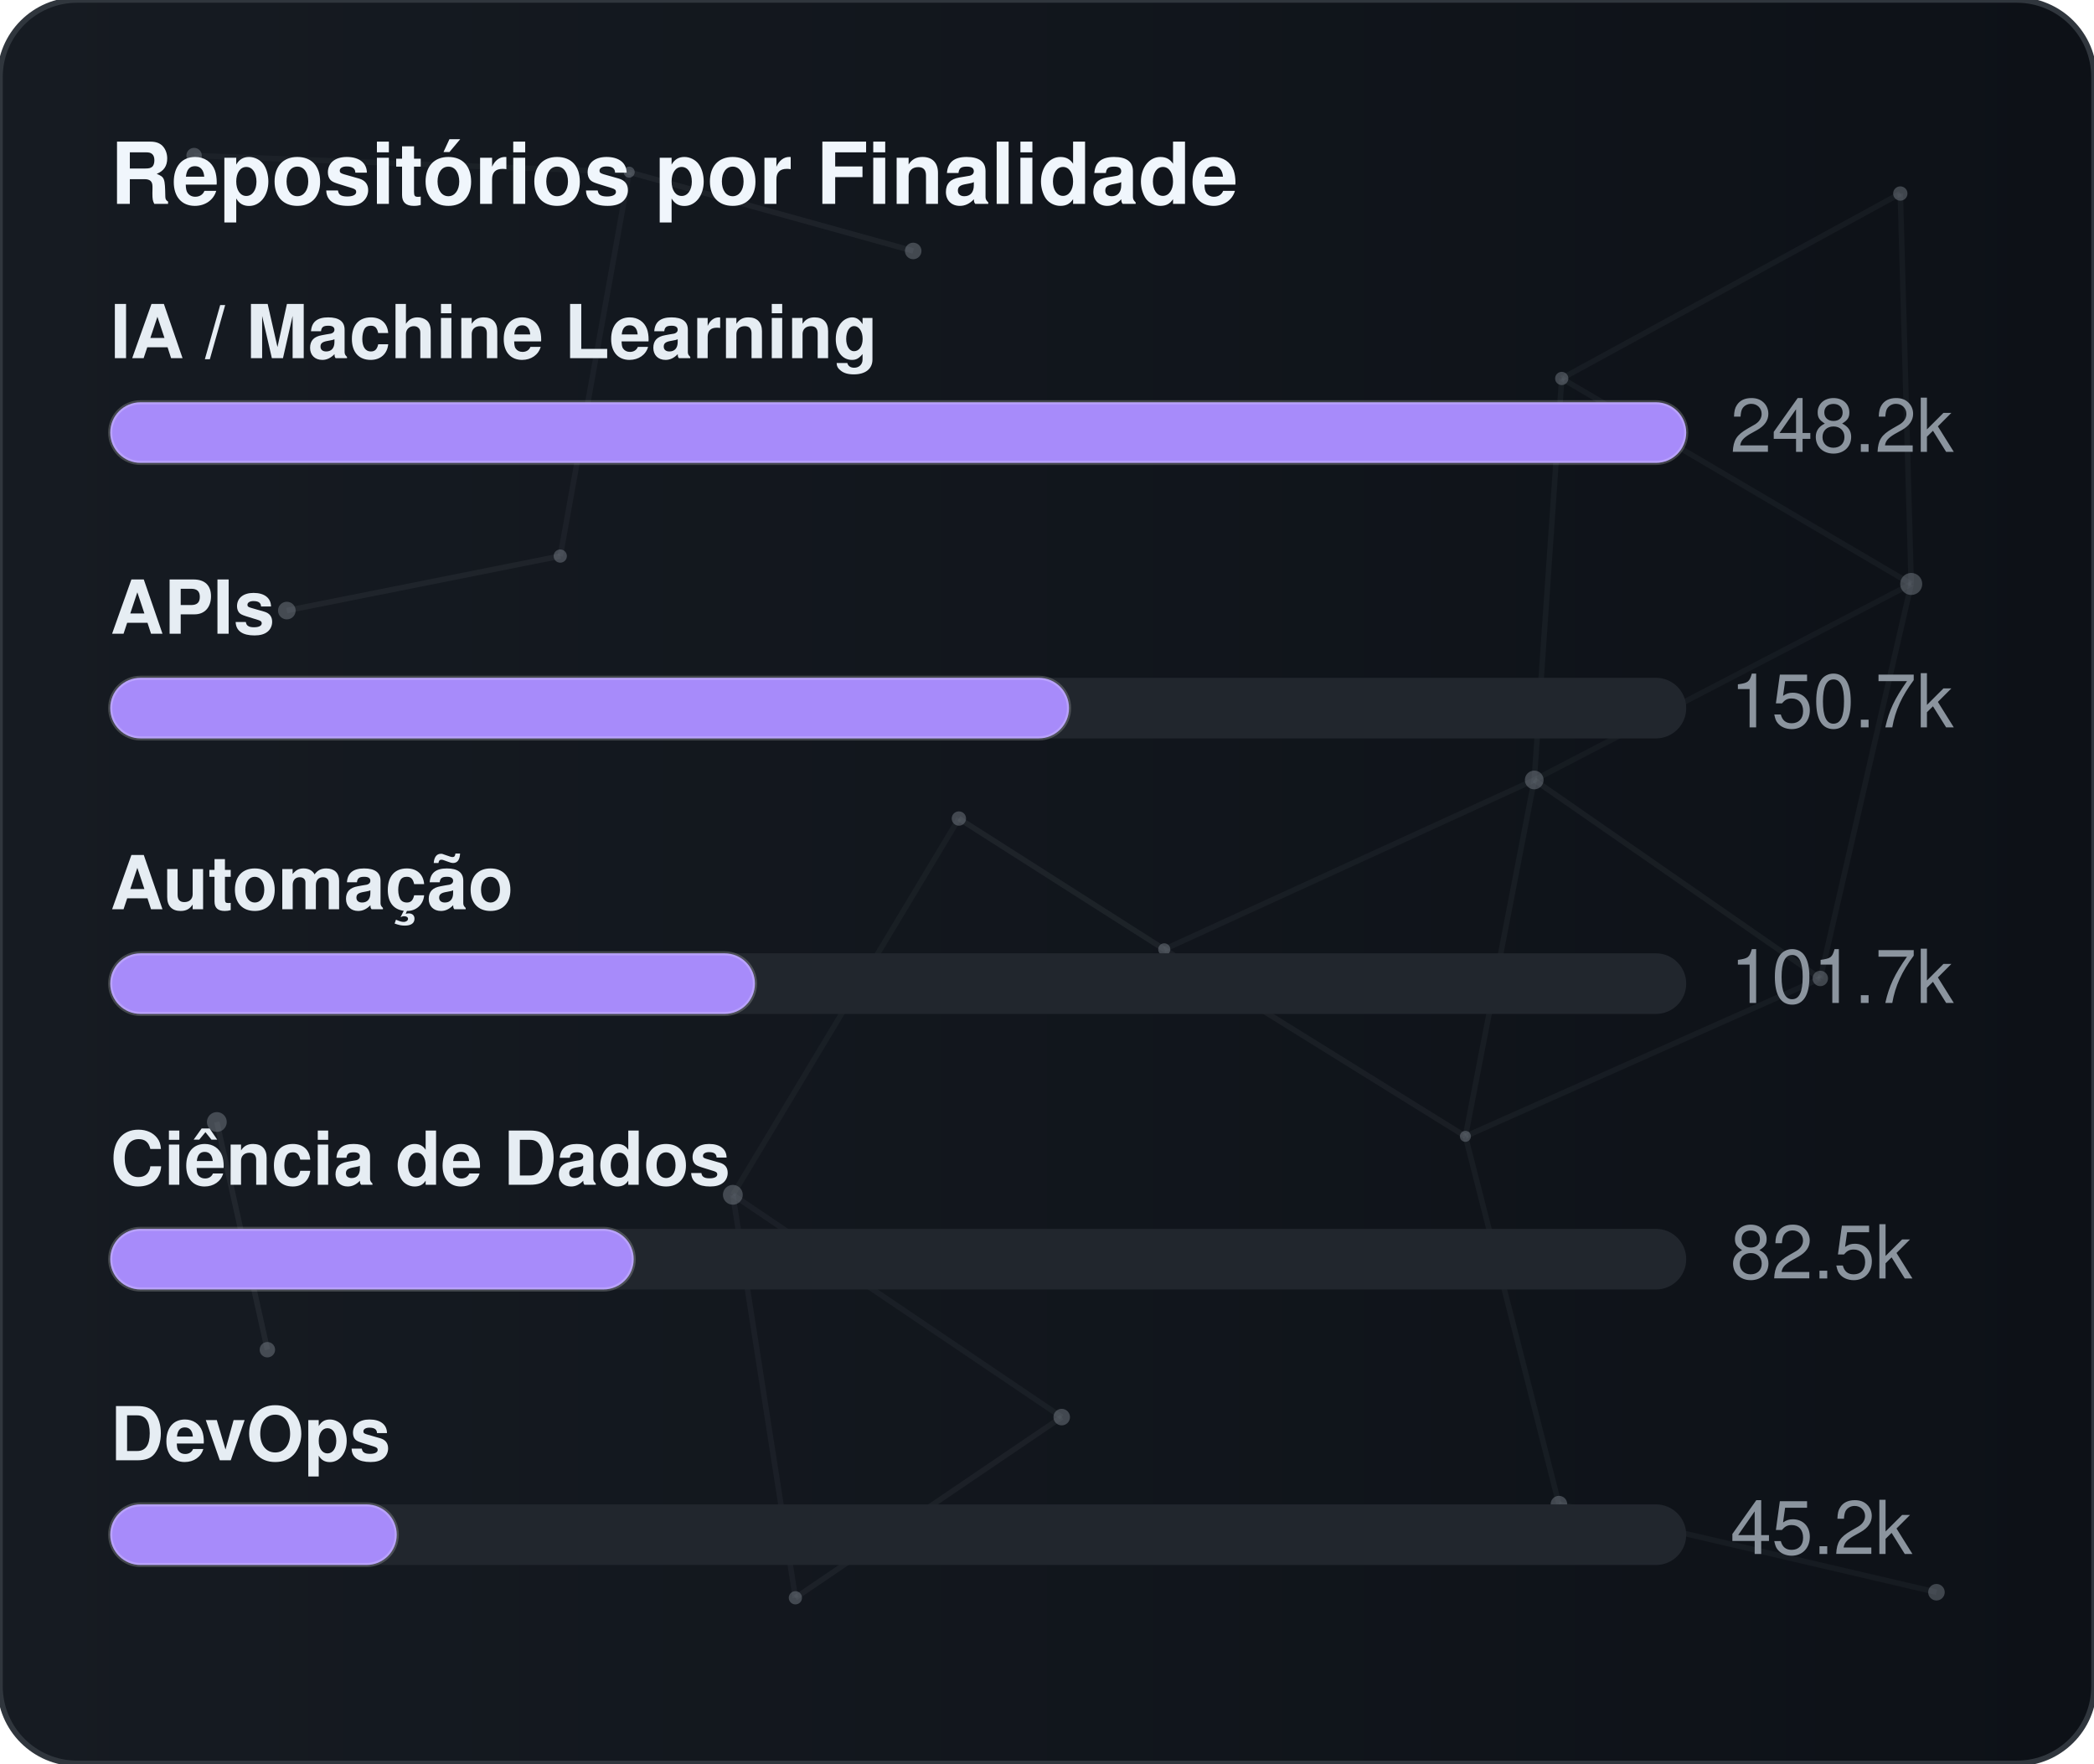
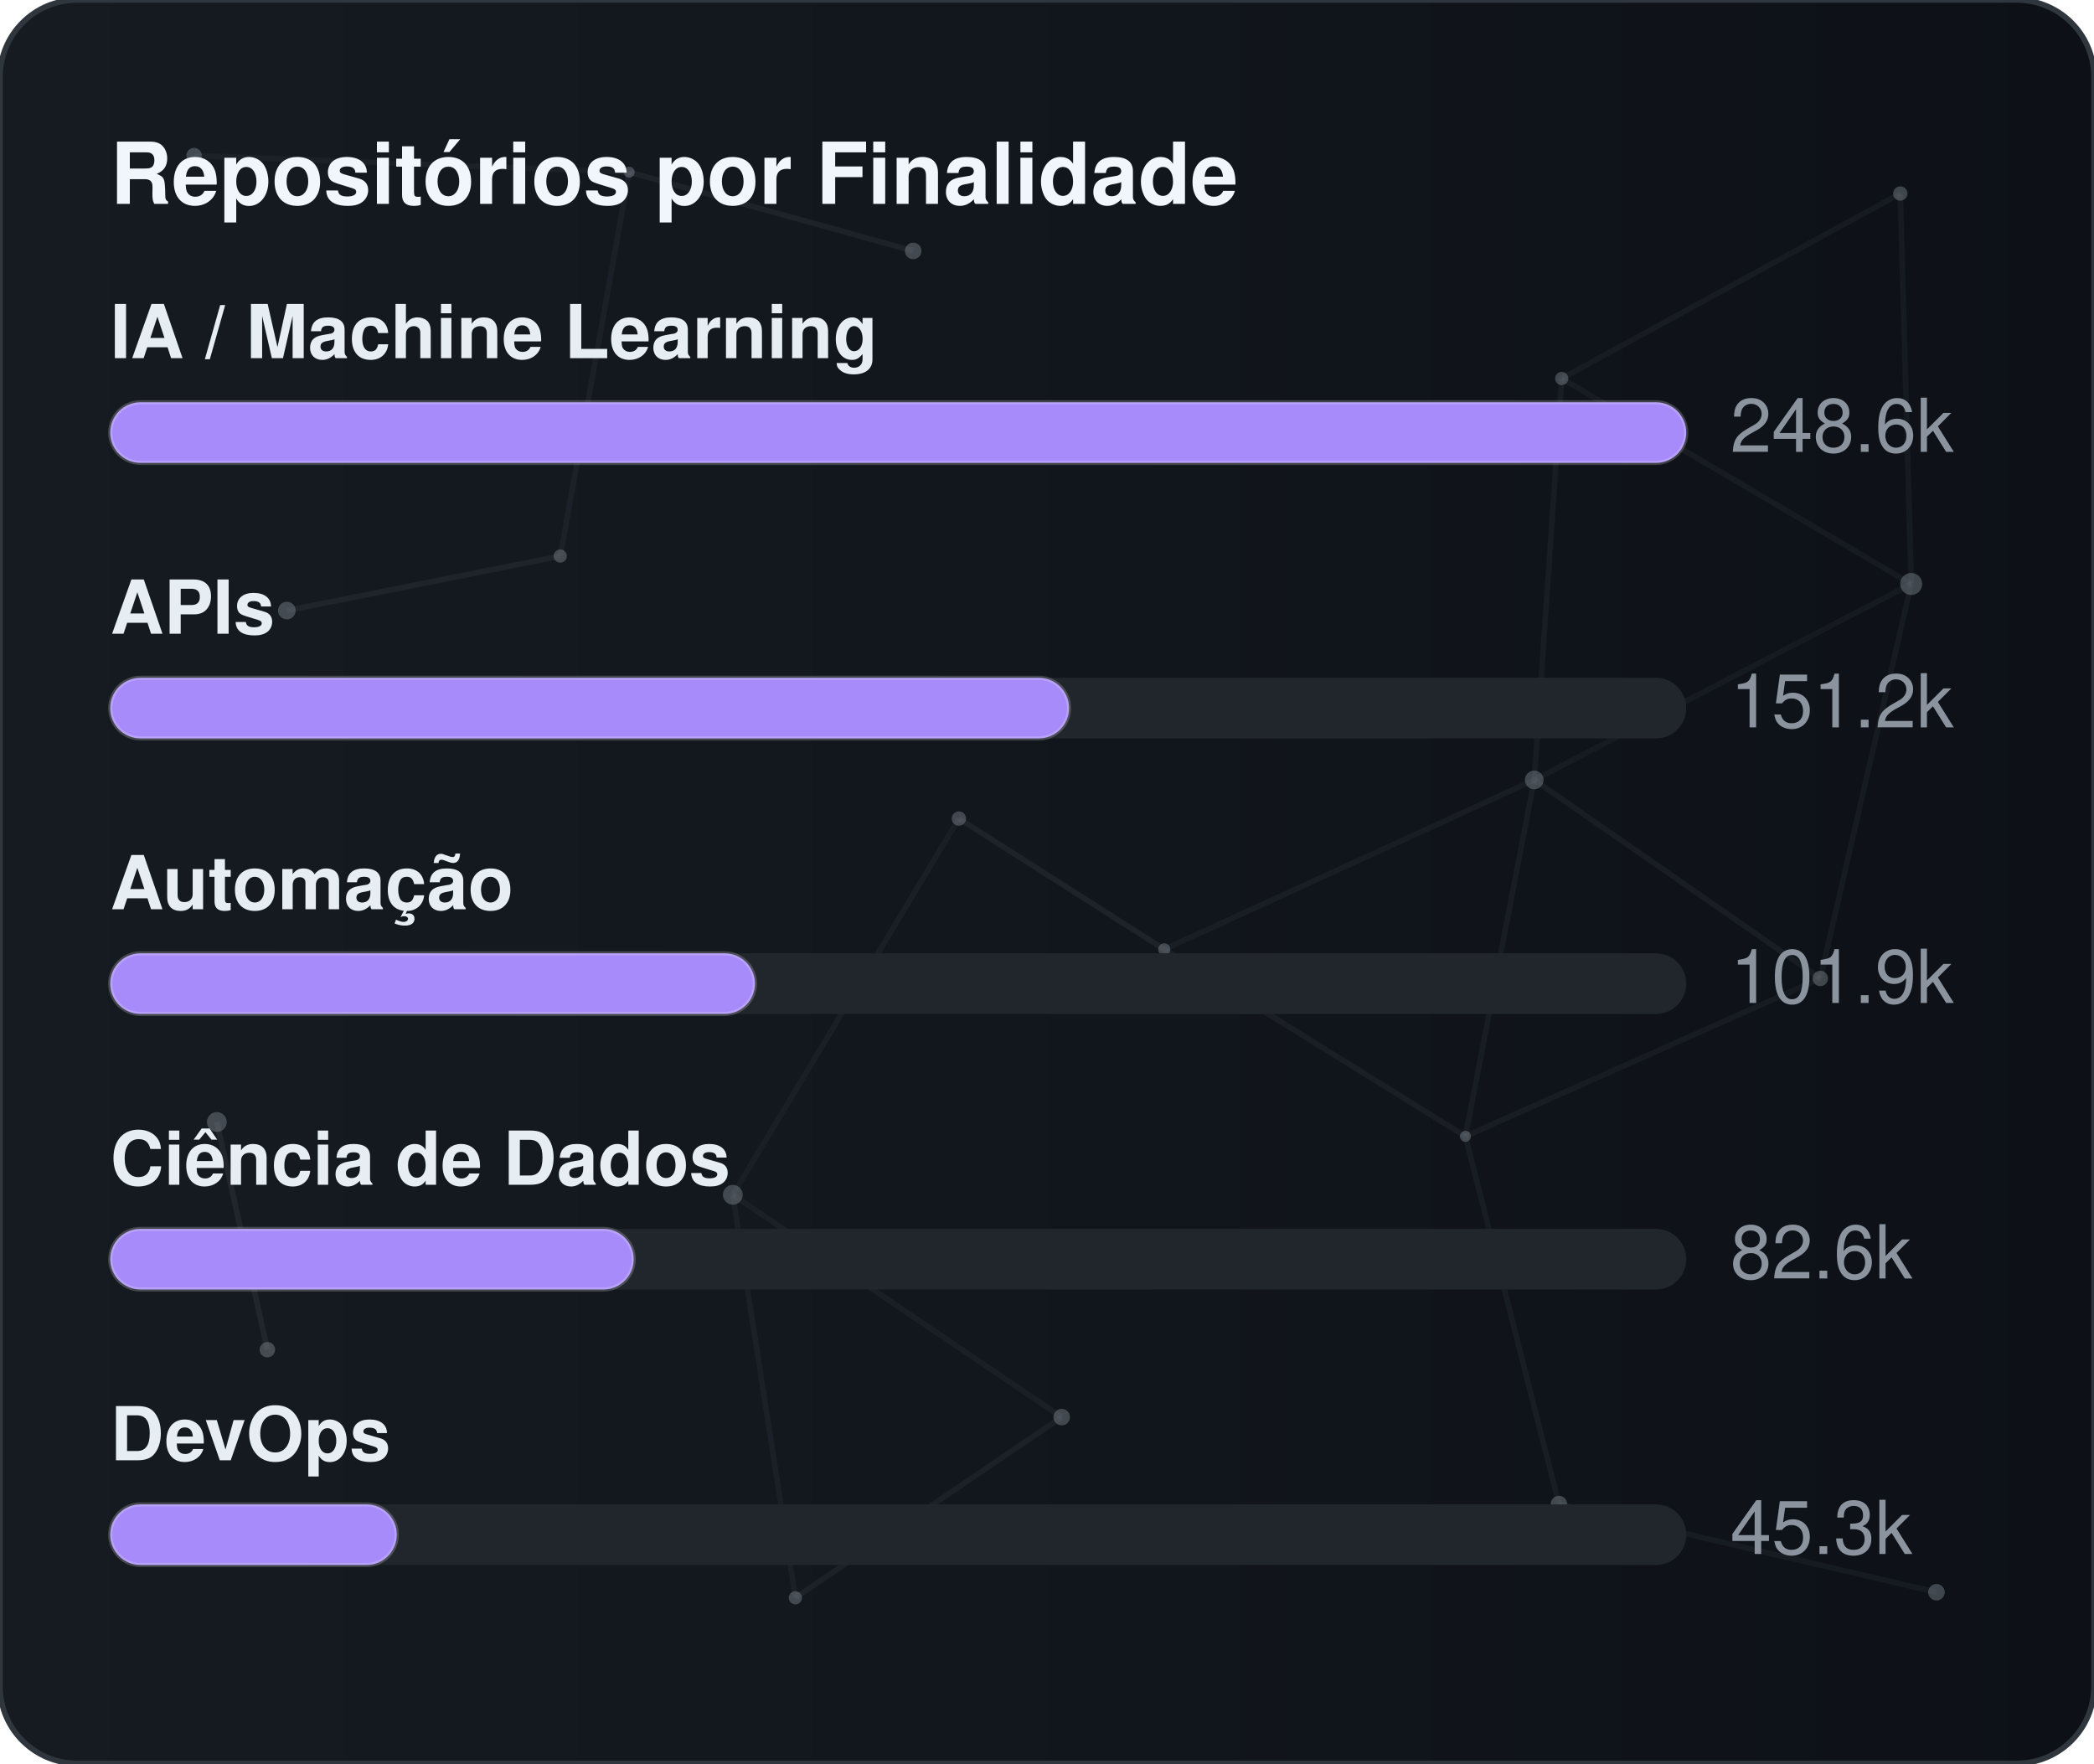
<svg xmlns="http://www.w3.org/2000/svg" width="380" height="320" viewBox="0 0 380 320" role="img" aria-label="Repositórios por Finalidade">
  <defs>
    <linearGradient id="gradGithubPurpose" x1="0%" y1="0%" x2="100%" y2="0%">
      <stop offset="0%" stop-color="#161b22" />
      <stop offset="100%" stop-color="#0d1117" />
    </linearGradient>
    <clipPath id="cardClipgradGithubPurpose">
      <rect x="0" y="0" width="380" height="320" rx="14" />
    </clipPath>
  </defs>
  <style>
    text { font-family: -apple-system, BlinkMacSystemFont, "Segoe UI", Helvetica, Arial, sans-serif; font-size: 13.5px; }
    .card { fill: url(#gradGithubPurpose); stroke: #30363d; stroke-width: 1; }
    .title { fill: #f0f6fc; font-weight: 700; font-size: 15.5px; }
    .lbl { fill: #e6edf3; font-weight: 600; }
    .val { fill: #8b949e; }
    .track { fill: #21262d; }
    .bar { stroke: rgba(255,255,255,0.2); stroke-width: 0.75; }
  </style>
  <rect x="0" y="0" width="380" height="320" rx="14" class="card" />
  <g clip-path="url(#cardClipgradGithubPurpose)">
    <line x1="35.22" y1="28.23" x2="114.18" y2="31.24" stroke="#8b949e" stroke-width="1" opacity="0.06">
      <animate attributeName="x1" values="35.22;35.39;35.22" dur="9.6s" repeatCount="indefinite" />
      <animate attributeName="y1" values="28.23;26.86;28.23" dur="11.5s" repeatCount="indefinite" />
      <animate attributeName="x2" values="114.18;107.41;114.18" dur="10.9s" repeatCount="indefinite" />
      <animate attributeName="y2" values="31.24;28.12;31.24" dur="13.1s" repeatCount="indefinite" />
    </line>
    <line x1="114.18" y1="31.24" x2="165.72" y2="45.54" stroke="#8b949e" stroke-width="1" opacity="0.09">
      <animate attributeName="x1" values="114.18;107.41;114.18" dur="10.9s" repeatCount="indefinite" />
      <animate attributeName="y1" values="31.24;28.12;31.24" dur="13.1s" repeatCount="indefinite" />
      <animate attributeName="x2" values="165.72;156.65;165.72" dur="7.7s" repeatCount="indefinite" />
      <animate attributeName="y2" values="45.54;47.56;45.54" dur="9.2s" repeatCount="indefinite" />
    </line>
    <line x1="114.18" y1="31.24" x2="101.67" y2="100.91" stroke="#8b949e" stroke-width="1" opacity="0.07">
      <animate attributeName="x1" values="114.18;107.41;114.18" dur="10.9s" repeatCount="indefinite" />
      <animate attributeName="y1" values="31.24;28.12;31.24" dur="13.1s" repeatCount="indefinite" />
      <animate attributeName="x2" values="101.67;109.76;101.67" dur="6.4s" repeatCount="indefinite" />
      <animate attributeName="y2" values="100.91;94.52;100.91" dur="7.6s" repeatCount="indefinite" />
    </line>
    <line x1="283.41" y1="68.68" x2="344.85" y2="35.12" stroke="#8b949e" stroke-width="1" opacity="0.07">
      <animate attributeName="x1" values="283.41;282.83;283.41" dur="12.0s" repeatCount="indefinite" />
      <animate attributeName="y1" values="68.68;66.16;68.68" dur="14.4s" repeatCount="indefinite" />
      <animate attributeName="x2" values="344.85;343.1;344.85" dur="9.8s" repeatCount="indefinite" />
      <animate attributeName="y2" values="35.12;30.36;35.12" dur="11.8s" repeatCount="indefinite" />
    </line>
    <line x1="283.41" y1="68.68" x2="278.42" y2="141.54" stroke="#8b949e" stroke-width="1" opacity="0.07">
      <animate attributeName="x1" values="283.41;282.83;283.41" dur="12.0s" repeatCount="indefinite" />
      <animate attributeName="y1" values="68.68;66.16;68.68" dur="14.4s" repeatCount="indefinite" />
      <animate attributeName="x2" values="278.42;271.97;278.42" dur="6.3s" repeatCount="indefinite" />
      <animate attributeName="y2" values="141.54;140.88;141.54" dur="7.5s" repeatCount="indefinite" />
    </line>
    <line x1="283.41" y1="68.68" x2="346.83" y2="105.97" stroke="#8b949e" stroke-width="1" opacity="0.07">
      <animate attributeName="x1" values="283.41;282.83;283.41" dur="12.0s" repeatCount="indefinite" />
      <animate attributeName="y1" values="68.68;66.16;68.68" dur="14.4s" repeatCount="indefinite" />
      <animate attributeName="x2" values="346.83;354.74;346.83" dur="10.4s" repeatCount="indefinite" />
      <animate attributeName="y2" values="105.97;113.25;105.97" dur="12.5s" repeatCount="indefinite" />
    </line>
    <line x1="344.85" y1="35.12" x2="346.83" y2="105.97" stroke="#8b949e" stroke-width="1" opacity="0.07">
      <animate attributeName="x1" values="344.85;343.1;344.85" dur="9.8s" repeatCount="indefinite" />
      <animate attributeName="y1" values="35.12;30.36;35.12" dur="11.8s" repeatCount="indefinite" />
      <animate attributeName="x2" values="346.83;354.74;346.83" dur="10.4s" repeatCount="indefinite" />
      <animate attributeName="y2" values="105.97;113.25;105.97" dur="12.5s" repeatCount="indefinite" />
    </line>
    <line x1="52.05" y1="110.8" x2="101.67" y2="100.91" stroke="#8b949e" stroke-width="1" opacity="0.09">
      <animate attributeName="x1" values="52.05;49.17;52.05" dur="7.9s" repeatCount="indefinite" />
      <animate attributeName="y1" values="110.8;114.75;110.8" dur="9.5s" repeatCount="indefinite" />
      <animate attributeName="x2" values="101.67;109.76;101.67" dur="6.4s" repeatCount="indefinite" />
      <animate attributeName="y2" values="100.91;94.52;100.91" dur="7.6s" repeatCount="indefinite" />
    </line>
    <line x1="174.01" y1="148.54" x2="132.99" y2="216.82" stroke="#8b949e" stroke-width="1" opacity="0.06">
      <animate attributeName="x1" values="174.01;179.31;174.01" dur="7.4s" repeatCount="indefinite" />
      <animate attributeName="y1" values="148.54;150.39;148.54" dur="8.9s" repeatCount="indefinite" />
      <animate attributeName="x2" values="132.99;131.19;132.99" dur="9.7s" repeatCount="indefinite" />
      <animate attributeName="y2" values="216.82;223.91;216.82" dur="11.7s" repeatCount="indefinite" />
    </line>
    <line x1="174.01" y1="148.54" x2="211.28" y2="172.28" stroke="#8b949e" stroke-width="1" opacity="0.10">
      <animate attributeName="x1" values="174.01;179.31;174.01" dur="7.4s" repeatCount="indefinite" />
      <animate attributeName="y1" values="148.54;150.39;148.54" dur="8.9s" repeatCount="indefinite" />
      <animate attributeName="x2" values="211.28;207.15;211.28" dur="8.7s" repeatCount="indefinite" />
      <animate attributeName="y2" values="172.28;167.34;172.28" dur="10.4s" repeatCount="indefinite" />
    </line>
    <line x1="278.42" y1="141.54" x2="346.83" y2="105.97" stroke="#8b949e" stroke-width="1" opacity="0.06">
      <animate attributeName="x1" values="278.42;271.97;278.42" dur="6.3s" repeatCount="indefinite" />
      <animate attributeName="y1" values="141.54;140.88;141.54" dur="7.5s" repeatCount="indefinite" />
      <animate attributeName="x2" values="346.83;354.74;346.83" dur="10.4s" repeatCount="indefinite" />
      <animate attributeName="y2" values="105.97;113.25;105.97" dur="12.5s" repeatCount="indefinite" />
    </line>
    <line x1="278.42" y1="141.54" x2="211.28" y2="172.28" stroke="#8b949e" stroke-width="1" opacity="0.07">
      <animate attributeName="x1" values="278.42;271.97;278.42" dur="6.3s" repeatCount="indefinite" />
      <animate attributeName="y1" values="141.54;140.88;141.54" dur="7.5s" repeatCount="indefinite" />
      <animate attributeName="x2" values="211.28;207.15;211.28" dur="8.7s" repeatCount="indefinite" />
      <animate attributeName="y2" values="172.28;167.34;172.28" dur="10.4s" repeatCount="indefinite" />
    </line>
    <line x1="278.42" y1="141.54" x2="265.93" y2="206.21" stroke="#8b949e" stroke-width="1" opacity="0.07">
      <animate attributeName="x1" values="278.42;271.97;278.42" dur="6.3s" repeatCount="indefinite" />
      <animate attributeName="y1" values="141.54;140.88;141.54" dur="7.5s" repeatCount="indefinite" />
      <animate attributeName="x2" values="265.93;263.56;265.93" dur="8.0s" repeatCount="indefinite" />
      <animate attributeName="y2" values="206.21;213.6;206.21" dur="9.6s" repeatCount="indefinite" />
    </line>
    <line x1="278.42" y1="141.54" x2="330.33" y2="177.56" stroke="#8b949e" stroke-width="1" opacity="0.08">
      <animate attributeName="x1" values="278.42;271.97;278.42" dur="6.3s" repeatCount="indefinite" />
      <animate attributeName="y1" values="141.54;140.88;141.54" dur="7.5s" repeatCount="indefinite" />
      <animate attributeName="x2" values="330.33;321.23;330.33" dur="10.7s" repeatCount="indefinite" />
      <animate attributeName="y2" values="177.56;172.27;177.56" dur="12.8s" repeatCount="indefinite" />
    </line>
    <line x1="346.83" y1="105.97" x2="330.33" y2="177.56" stroke="#8b949e" stroke-width="1" opacity="0.07">
      <animate attributeName="x1" values="346.83;354.74;346.83" dur="10.4s" repeatCount="indefinite" />
      <animate attributeName="y1" values="105.97;113.25;105.97" dur="12.5s" repeatCount="indefinite" />
      <animate attributeName="x2" values="330.33;321.23;330.33" dur="10.7s" repeatCount="indefinite" />
      <animate attributeName="y2" values="177.56;172.27;177.56" dur="12.8s" repeatCount="indefinite" />
    </line>
    <line x1="39.35" y1="203.61" x2="48.52" y2="244.93" stroke="#8b949e" stroke-width="1" opacity="0.10">
      <animate attributeName="x1" values="39.35;29.72;39.35" dur="11.8s" repeatCount="indefinite" />
      <animate attributeName="y1" values="203.61;200.24;203.61" dur="14.2s" repeatCount="indefinite" />
      <animate attributeName="x2" values="48.52;44.33;48.52" dur="11.9s" repeatCount="indefinite" />
      <animate attributeName="y2" values="244.93;238.49;244.93" dur="14.3s" repeatCount="indefinite" />
    </line>
    <line x1="132.99" y1="216.82" x2="144.34" y2="289.95" stroke="#8b949e" stroke-width="1" opacity="0.07">
      <animate attributeName="x1" values="132.99;131.19;132.99" dur="9.7s" repeatCount="indefinite" />
      <animate attributeName="y1" values="216.82;223.91;216.82" dur="11.7s" repeatCount="indefinite" />
      <animate attributeName="x2" values="144.34;138.5;144.34" dur="6.3s" repeatCount="indefinite" />
      <animate attributeName="y2" values="289.95;282.9;289.95" dur="7.6s" repeatCount="indefinite" />
    </line>
    <line x1="132.99" y1="216.82" x2="192.67" y2="257.16" stroke="#8b949e" stroke-width="1" opacity="0.07">
      <animate attributeName="x1" values="132.99;131.19;132.99" dur="9.7s" repeatCount="indefinite" />
      <animate attributeName="y1" values="216.82;223.91;216.82" dur="11.7s" repeatCount="indefinite" />
      <animate attributeName="x2" values="192.67;196.2;192.67" dur="6.2s" repeatCount="indefinite" />
      <animate attributeName="y2" values="257.16;251.56;257.16" dur="7.5s" repeatCount="indefinite" />
    </line>
    <line x1="211.28" y1="172.28" x2="265.93" y2="206.21" stroke="#8b949e" stroke-width="1" opacity="0.08">
      <animate attributeName="x1" values="211.28;207.15;211.28" dur="8.7s" repeatCount="indefinite" />
      <animate attributeName="y1" values="172.28;167.34;172.28" dur="10.4s" repeatCount="indefinite" />
      <animate attributeName="x2" values="265.93;263.56;265.93" dur="8.0s" repeatCount="indefinite" />
      <animate attributeName="y2" values="206.21;213.6;206.21" dur="9.6s" repeatCount="indefinite" />
    </line>
    <line x1="265.93" y1="206.21" x2="330.33" y2="177.56" stroke="#8b949e" stroke-width="1" opacity="0.07">
      <animate attributeName="x1" values="265.93;263.56;265.93" dur="8.0s" repeatCount="indefinite" />
      <animate attributeName="y1" values="206.21;213.6;206.21" dur="9.6s" repeatCount="indefinite" />
      <animate attributeName="x2" values="330.33;321.23;330.33" dur="10.7s" repeatCount="indefinite" />
      <animate attributeName="y2" values="177.56;172.27;177.56" dur="12.8s" repeatCount="indefinite" />
    </line>
    <line x1="265.93" y1="206.21" x2="282.9" y2="272.95" stroke="#8b949e" stroke-width="1" opacity="0.07">
      <animate attributeName="x1" values="265.93;263.56;265.93" dur="8.0s" repeatCount="indefinite" />
      <animate attributeName="y1" values="206.21;213.6;206.21" dur="9.6s" repeatCount="indefinite" />
      <animate attributeName="x2" values="282.9;277.88;282.9" dur="6.7s" repeatCount="indefinite" />
      <animate attributeName="y2" values="272.95;280.91;272.95" dur="8.1s" repeatCount="indefinite" />
    </line>
    <line x1="144.34" y1="289.95" x2="192.67" y2="257.16" stroke="#8b949e" stroke-width="1" opacity="0.08">
      <animate attributeName="x1" values="144.34;138.5;144.34" dur="6.3s" repeatCount="indefinite" />
      <animate attributeName="y1" values="289.95;282.9;289.95" dur="7.6s" repeatCount="indefinite" />
      <animate attributeName="x2" values="192.67;196.2;192.67" dur="6.2s" repeatCount="indefinite" />
      <animate attributeName="y2" values="257.16;251.56;257.16" dur="7.5s" repeatCount="indefinite" />
    </line>
    <line x1="282.9" y1="272.95" x2="351.41" y2="288.94" stroke="#8b949e" stroke-width="1" opacity="0.07">
      <animate attributeName="x1" values="282.9;277.88;282.9" dur="6.7s" repeatCount="indefinite" />
      <animate attributeName="y1" values="272.95;280.91;272.95" dur="8.1s" repeatCount="indefinite" />
      <animate attributeName="x2" values="351.41;356.89;351.41" dur="11.9s" repeatCount="indefinite" />
      <animate attributeName="y2" values="288.94;287.49;288.94" dur="14.3s" repeatCount="indefinite" />
    </line>
    <circle cx="35.22" cy="28.23" r="1.4" fill="#8b949e" opacity="0.40">
      <animate attributeName="cx" values="35.22;35.39;35.22" dur="9.6s" repeatCount="indefinite" />
      <animate attributeName="cy" values="28.23;26.86;28.23" dur="11.5s" repeatCount="indefinite" />
    </circle>
    <circle cx="114.18" cy="31.24" r="1.0" fill="#8b949e" opacity="0.40">
      <animate attributeName="cx" values="114.18;107.41;114.18" dur="10.9s" repeatCount="indefinite" />
      <animate attributeName="cy" values="31.24;28.12;31.24" dur="13.1s" repeatCount="indefinite" />
    </circle>
    <circle cx="165.72" cy="45.54" r="1.5" fill="#8b949e" opacity="0.40">
      <animate attributeName="cx" values="165.72;156.65;165.72" dur="7.7s" repeatCount="indefinite" />
      <animate attributeName="cy" values="45.54;47.56;45.54" dur="9.2s" repeatCount="indefinite" />
    </circle>
    <circle cx="283.41" cy="68.68" r="1.2" fill="#8b949e" opacity="0.40">
      <animate attributeName="cx" values="283.41;282.83;283.41" dur="12.0s" repeatCount="indefinite" />
      <animate attributeName="cy" values="68.68;66.16;68.68" dur="14.4s" repeatCount="indefinite" />
    </circle>
    <circle cx="344.85" cy="35.12" r="1.3" fill="#8b949e" opacity="0.40">
      <animate attributeName="cx" values="344.85;343.1;344.85" dur="9.8s" repeatCount="indefinite" />
      <animate attributeName="cy" values="35.12;30.36;35.12" dur="11.8s" repeatCount="indefinite" />
    </circle>
    <circle cx="52.05" cy="110.8" r="1.6" fill="#8b949e" opacity="0.40">
      <animate attributeName="cx" values="52.05;49.17;52.05" dur="7.9s" repeatCount="indefinite" />
      <animate attributeName="cy" values="110.8;114.75;110.8" dur="9.5s" repeatCount="indefinite" />
    </circle>
    <circle cx="101.67" cy="100.91" r="1.2" fill="#8b949e" opacity="0.40">
      <animate attributeName="cx" values="101.67;109.76;101.67" dur="6.4s" repeatCount="indefinite" />
      <animate attributeName="cy" values="100.91;94.52;100.91" dur="7.6s" repeatCount="indefinite" />
    </circle>
    <circle cx="174.01" cy="148.54" r="1.3" fill="#8b949e" opacity="0.40">
      <animate attributeName="cx" values="174.01;179.31;174.01" dur="7.4s" repeatCount="indefinite" />
      <animate attributeName="cy" values="148.54;150.39;148.54" dur="8.9s" repeatCount="indefinite" />
    </circle>
    <circle cx="278.42" cy="141.54" r="1.7" fill="#8b949e" opacity="0.40">
      <animate attributeName="cx" values="278.42;271.97;278.42" dur="6.3s" repeatCount="indefinite" />
      <animate attributeName="cy" values="141.54;140.88;141.54" dur="7.5s" repeatCount="indefinite" />
    </circle>
    <circle cx="346.83" cy="105.97" r="2.0" fill="#8b949e" opacity="0.40">
      <animate attributeName="cx" values="346.83;354.74;346.83" dur="10.4s" repeatCount="indefinite" />
      <animate attributeName="cy" values="105.97;113.25;105.97" dur="12.5s" repeatCount="indefinite" />
    </circle>
    <circle cx="39.35" cy="203.61" r="1.8" fill="#8b949e" opacity="0.40">
      <animate attributeName="cx" values="39.35;29.72;39.35" dur="11.8s" repeatCount="indefinite" />
      <animate attributeName="cy" values="203.61;200.24;203.61" dur="14.2s" repeatCount="indefinite" />
    </circle>
    <circle cx="132.99" cy="216.82" r="1.8" fill="#8b949e" opacity="0.40">
      <animate attributeName="cx" values="132.99;131.19;132.99" dur="9.7s" repeatCount="indefinite" />
      <animate attributeName="cy" values="216.82;223.91;216.82" dur="11.7s" repeatCount="indefinite" />
    </circle>
    <circle cx="211.28" cy="172.28" r="1.1" fill="#8b949e" opacity="0.40">
      <animate attributeName="cx" values="211.28;207.15;211.28" dur="8.7s" repeatCount="indefinite" />
      <animate attributeName="cy" values="172.28;167.34;172.28" dur="10.4s" repeatCount="indefinite" />
    </circle>
    <circle cx="265.93" cy="206.21" r="1.0" fill="#8b949e" opacity="0.40">
      <animate attributeName="cx" values="265.93;263.56;265.93" dur="8.0s" repeatCount="indefinite" />
      <animate attributeName="cy" values="206.21;213.6;206.21" dur="9.6s" repeatCount="indefinite" />
    </circle>
    <circle cx="330.33" cy="177.56" r="1.4" fill="#8b949e" opacity="0.40">
      <animate attributeName="cx" values="330.33;321.23;330.33" dur="10.7s" repeatCount="indefinite" />
      <animate attributeName="cy" values="177.56;172.27;177.56" dur="12.8s" repeatCount="indefinite" />
    </circle>
    <circle cx="48.52" cy="244.93" r="1.4" fill="#8b949e" opacity="0.40">
      <animate attributeName="cx" values="48.52;44.33;48.52" dur="11.9s" repeatCount="indefinite" />
      <animate attributeName="cy" values="244.93;238.49;244.93" dur="14.3s" repeatCount="indefinite" />
    </circle>
    <circle cx="144.34" cy="289.95" r="1.2" fill="#8b949e" opacity="0.40">
      <animate attributeName="cx" values="144.34;138.5;144.34" dur="6.3s" repeatCount="indefinite" />
      <animate attributeName="cy" values="289.95;282.9;289.95" dur="7.6s" repeatCount="indefinite" />
    </circle>
    <circle cx="192.67" cy="257.16" r="1.5" fill="#8b949e" opacity="0.40">
      <animate attributeName="cx" values="192.67;196.2;192.67" dur="6.2s" repeatCount="indefinite" />
      <animate attributeName="cy" values="257.16;251.56;257.16" dur="7.5s" repeatCount="indefinite" />
    </circle>
    <circle cx="282.9" cy="272.95" r="1.5" fill="#8b949e" opacity="0.40">
      <animate attributeName="cx" values="282.9;277.88;282.9" dur="6.7s" repeatCount="indefinite" />
      <animate attributeName="cy" values="272.95;280.91;272.95" dur="8.1s" repeatCount="indefinite" />
    </circle>
    <circle cx="351.41" cy="288.94" r="1.5" fill="#8b949e" opacity="0.40">
      <animate attributeName="cx" values="351.41;356.89;351.41" dur="11.9s" repeatCount="indefinite" />
      <animate attributeName="cy" values="288.94;287.49;288.94" dur="14.3s" repeatCount="indefinite" />
    </circle>
  </g>
  <text x="20" y="37" class="title">Repositórios por Finalidade</text>
  <text x="20" y="65" class="lbl">IA / Machine Learning</text>
  <rect x="20" y="73" width="286" height="11" rx="5.5" class="track" />
  <rect x="20" y="73" width="286" height="11" rx="5.5" fill="#a78bfa" class="bar" />
-   <text x="314" y="82" class="val">248.2k</text>
+   <text x="314" y="82" class="val">248.6k</text>
  <text x="20" y="115" class="lbl">APIs</text>
  <rect x="20" y="123" width="286" height="11" rx="5.5" class="track" />
  <rect x="20" y="123" width="174" height="11" rx="5.5" fill="#a78bfa" class="bar" />
-   <text x="314" y="132" class="val">150.7k</text>
+   <text x="314" y="132" class="val">151.2k</text>
  <text x="20" y="165" class="lbl">Automação</text>
  <rect x="20" y="173" width="286" height="11" rx="5.5" class="track" />
  <rect x="20" y="173" width="117" height="11" rx="5.5" fill="#a78bfa" class="bar" />
-   <text x="314" y="182" class="val">101.7k</text>
+   <text x="314" y="182" class="val">101.9k</text>
  <text x="20" y="215" class="lbl">Ciência de Dados</text>
  <rect x="20" y="223" width="286" height="11" rx="5.5" class="track" />
  <rect x="20" y="223" width="95" height="11" rx="5.5" fill="#a78bfa" class="bar" />
-   <text x="314" y="232" class="val">82.5k</text>
+   <text x="314" y="232" class="val">82.6k</text>
  <text x="20" y="265" class="lbl">DevOps</text>
  <rect x="20" y="273" width="286" height="11" rx="5.5" class="track" />
  <rect x="20" y="273" width="52" height="11" rx="5.5" fill="#a78bfa" class="bar" />
-   <text x="314" y="282" class="val">45.2k</text>
+   <text x="314" y="282" class="val">45.3k</text>
</svg>
